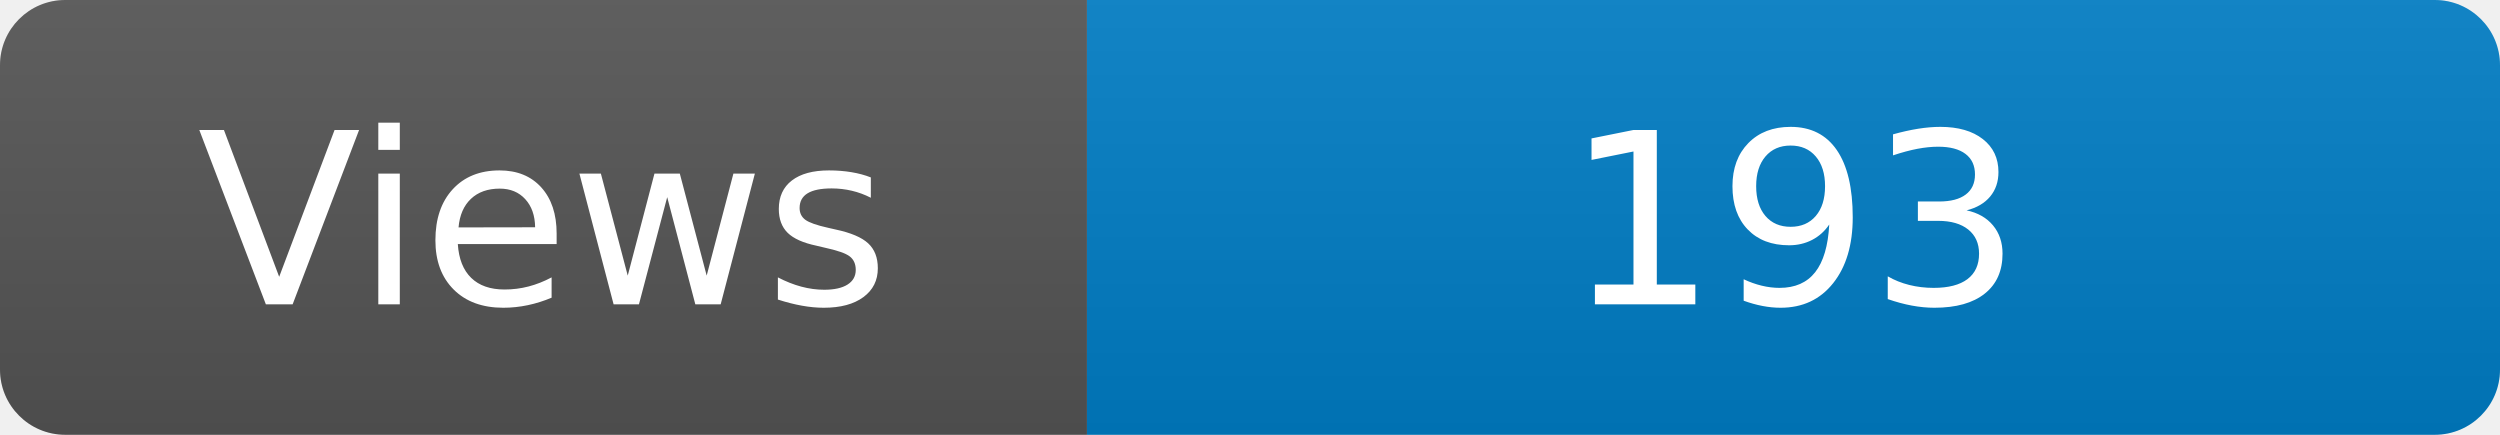
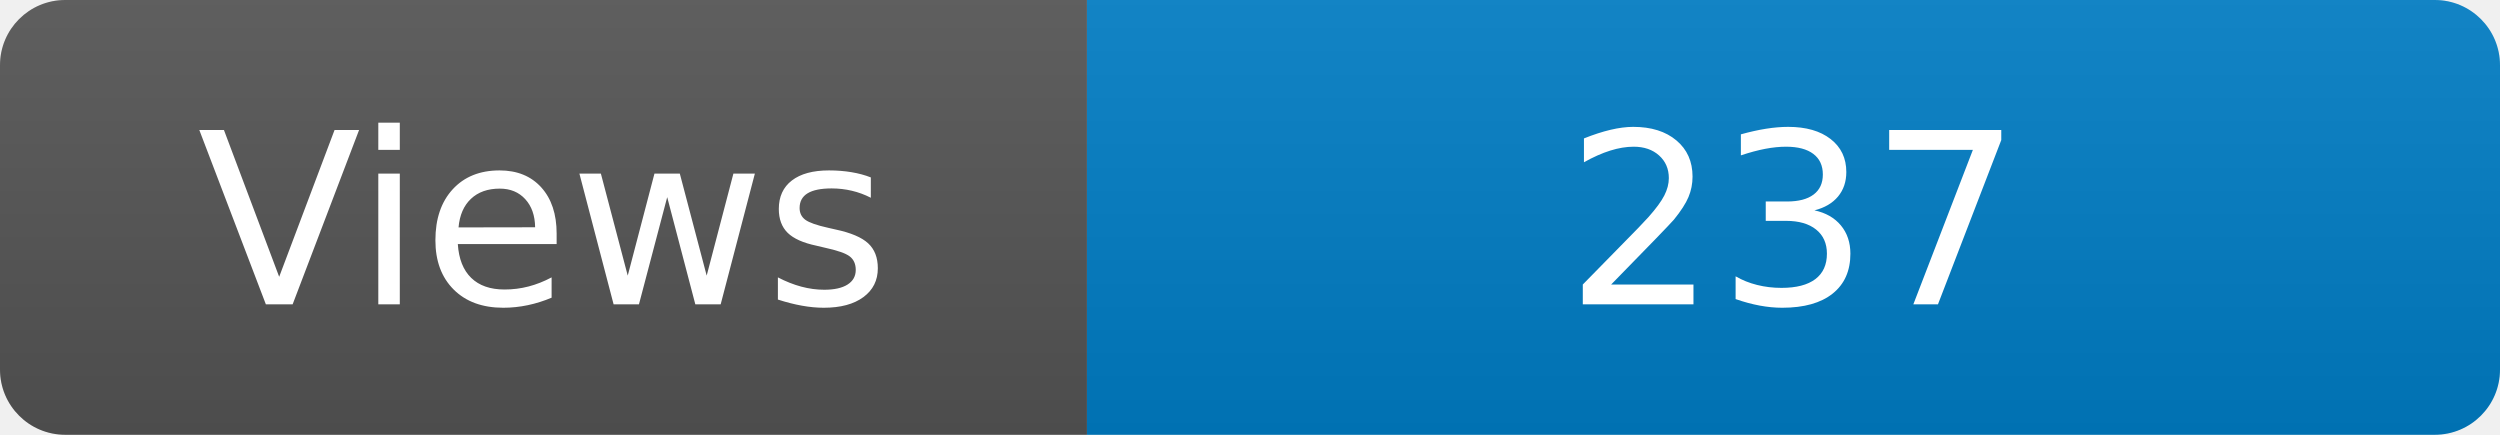
<svg xmlns="http://www.w3.org/2000/svg" width="115" height="20" role="img" aria-label="Maintained?: yes">
  <linearGradient id="s" x2="0" y2="100%">
    <stop offset="0" stop-color="#bbb" stop-opacity=".1" />
    <stop offset="1" stop-opacity=".1" />
  </linearGradient>
  <clipPath id="r">
    <rect width="115" height="20" rx="3" fill="#fff" />
  </clipPath>
  <g clip-path="url(#r)">
    <rect width="50" height="20" fill="#555" />
    <rect x="50" width="160" height="20" fill="#007ec6" />
    <rect width="115" height="20" fill="url(#s)" />
  </g>
  <g fill="#fff" text-anchor="middle" font-family="Verdana,Geneva,DejaVu Sans,sans-serif" font-size="110">
    <text x="250" y="140" transform="scale(.1)" fill="#fff">Views</text>
-     <text x="825" y="140" transform="scale(.1)" fill="#fff">193</text>
+     <text x="825" y="140" transform="scale(.1)" fill="#fff">237</text>
  </g>
</svg>
